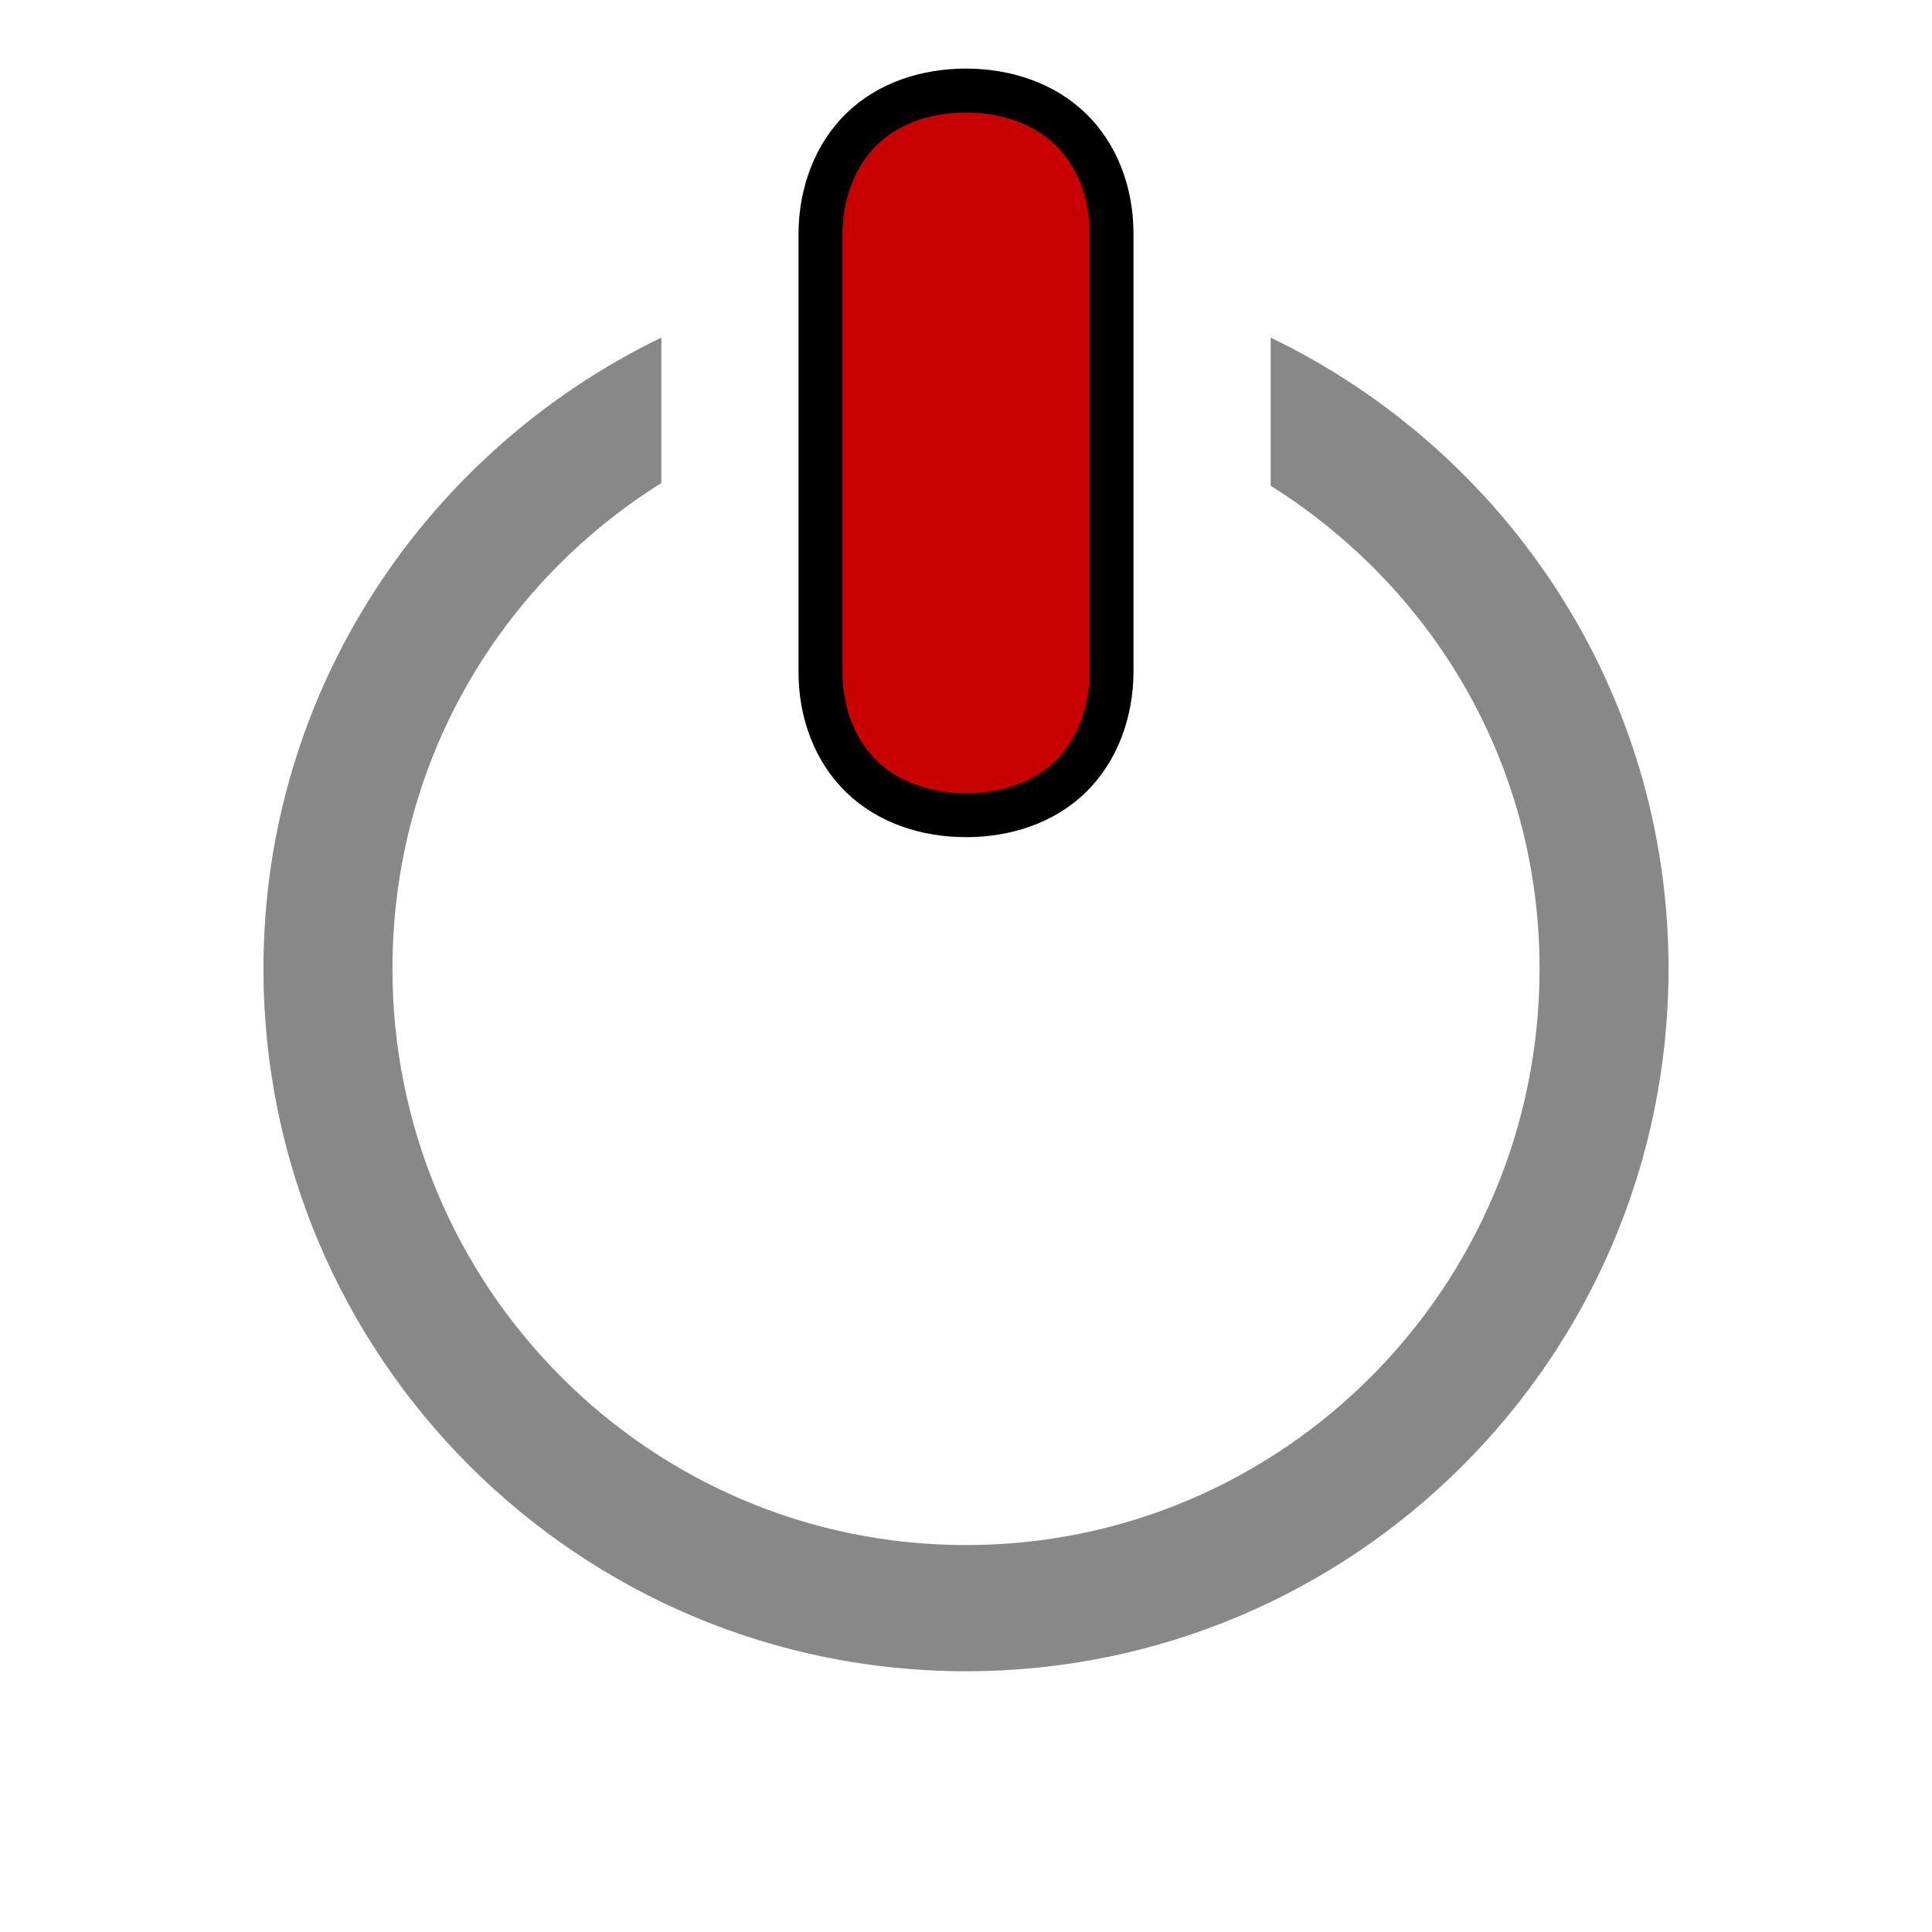
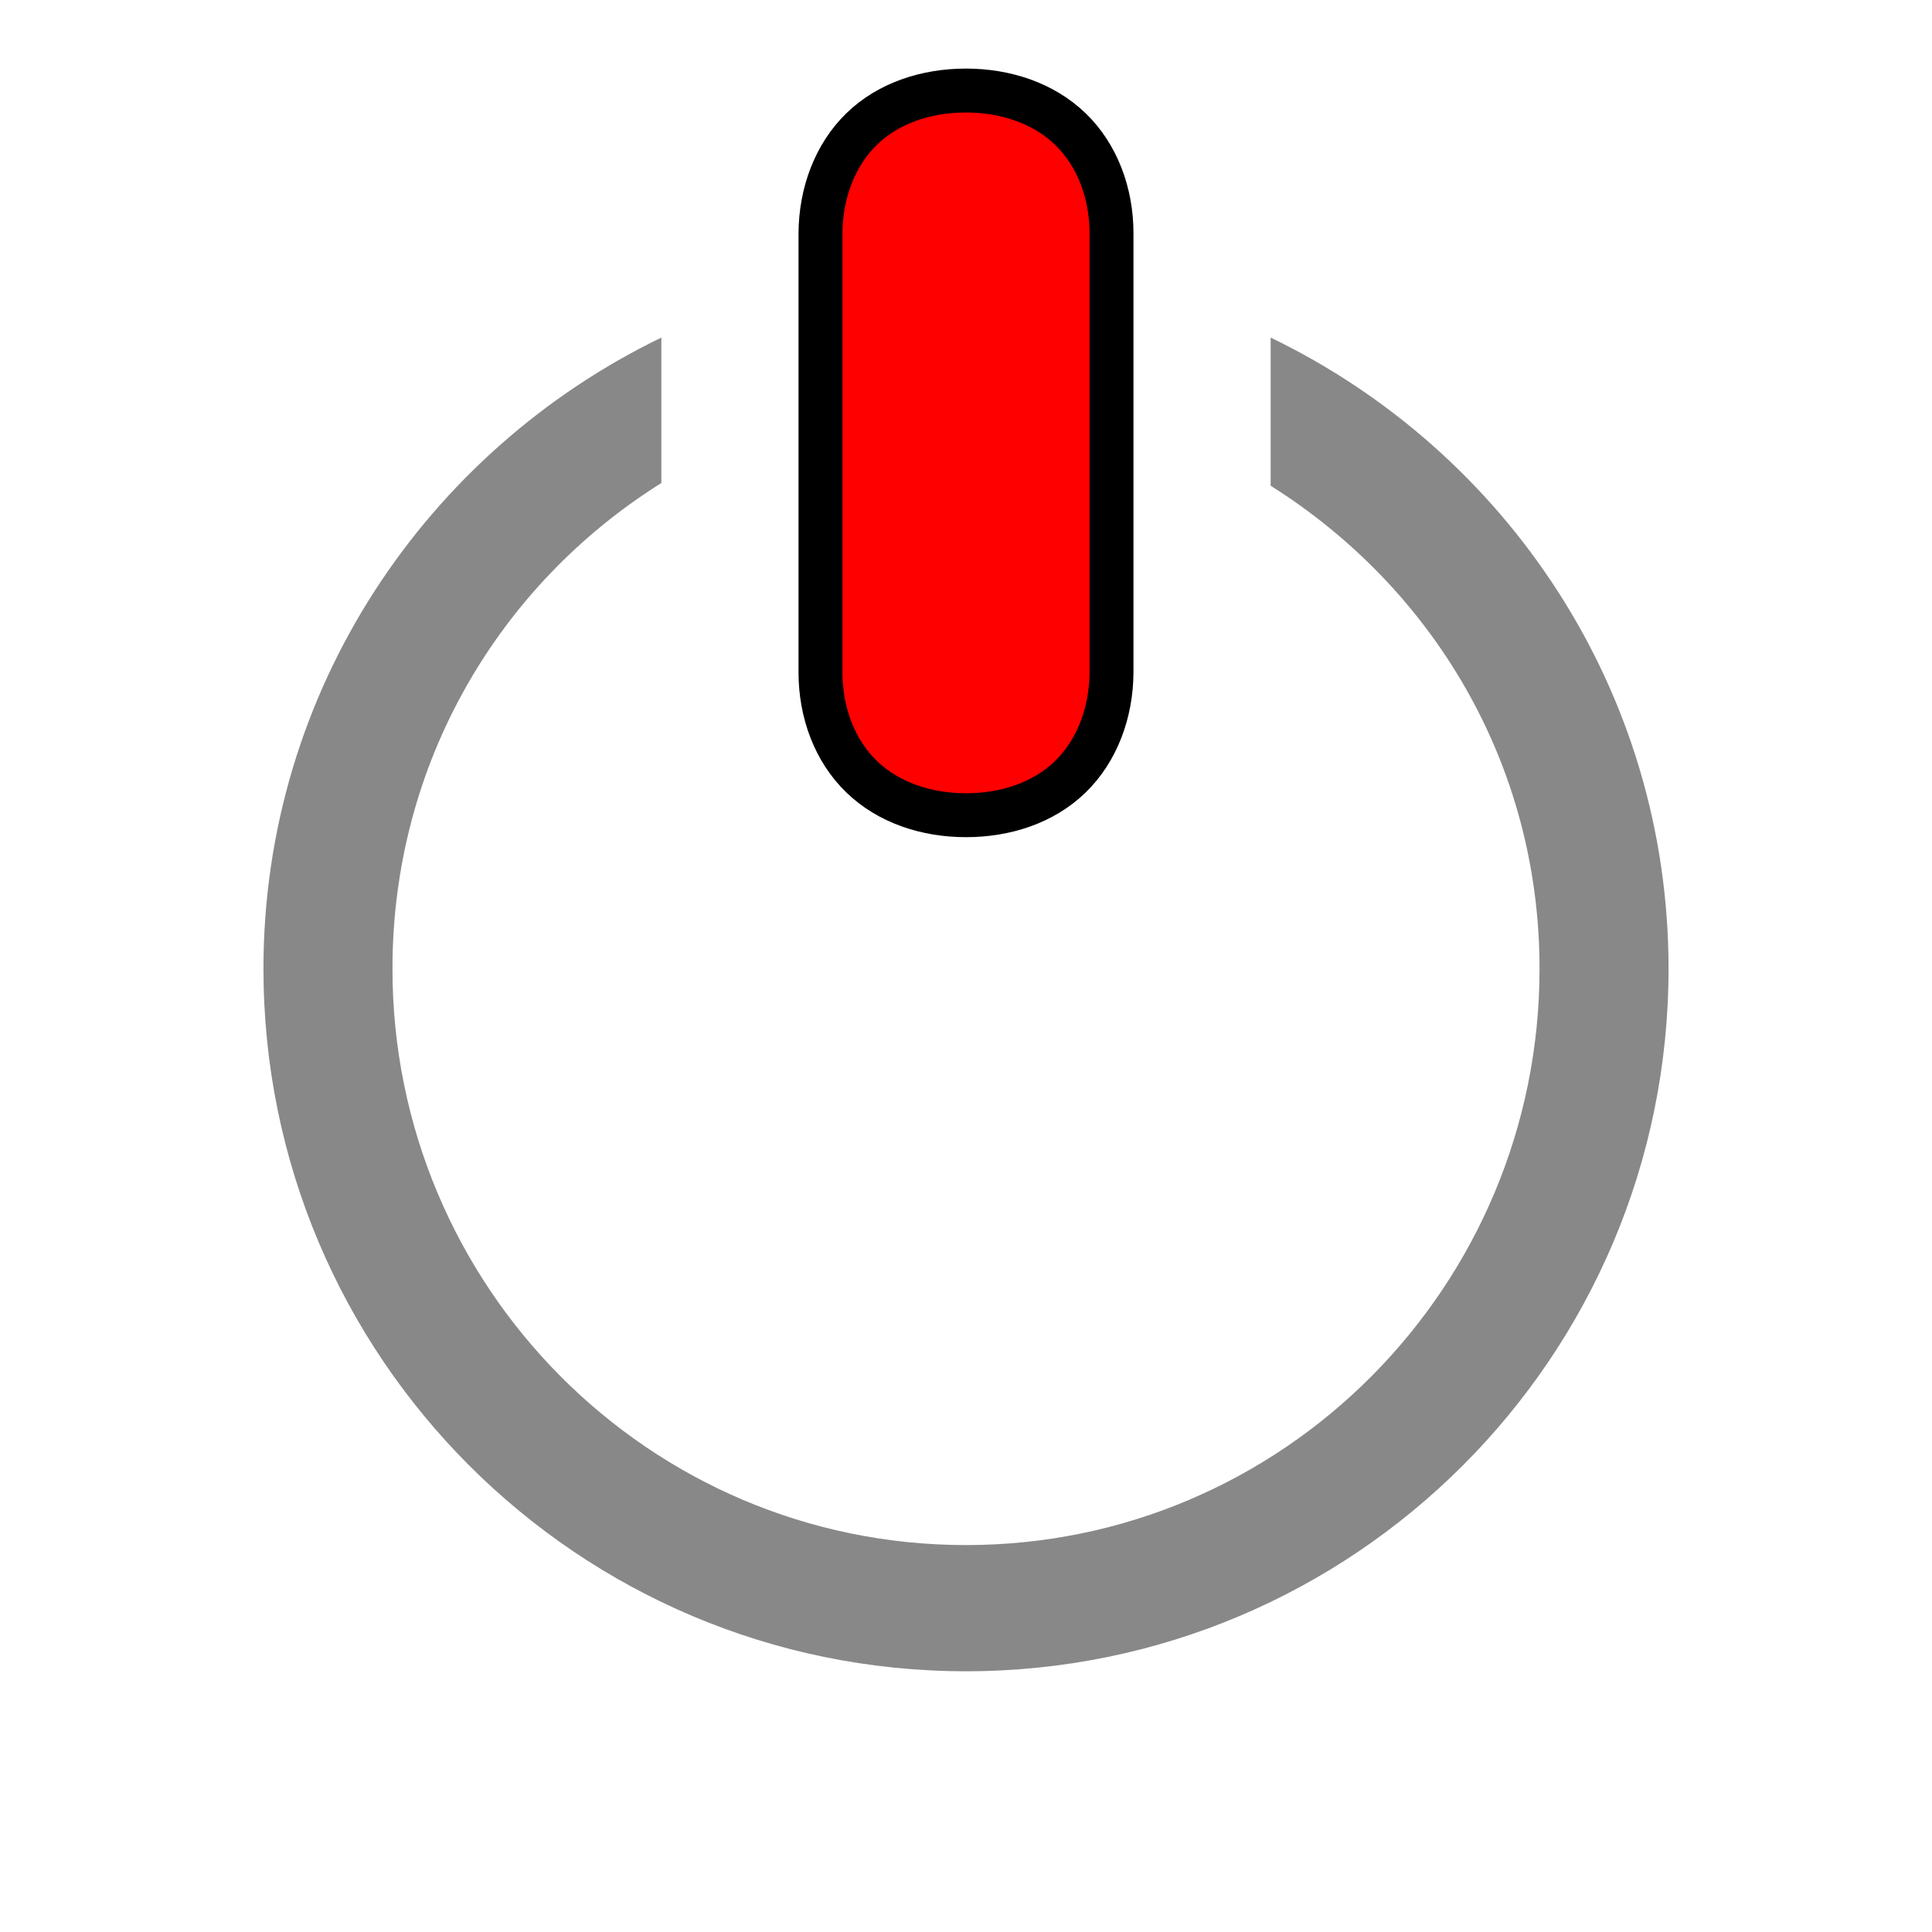
<svg xmlns="http://www.w3.org/2000/svg" xmlns:xlink="http://www.w3.org/1999/xlink" width="22" height="22" id="svg2" version="1.1">
  <defs id="defs4">
    <linearGradient id="linearGradient4574">
      <stop style="stop-color:#ffb401;stop-opacity:1;" offset="0" id="stop4576" />
      <stop style="stop-color:#c68c00;stop-opacity:1;" offset="1" id="stop4578" />
    </linearGradient>
    <linearGradient id="linearGradient3846">
      <stop style="stop-color:#b0b0b0;stop-opacity:1;" offset="0" id="stop3848" />
      <stop style="stop-color:#585858;stop-opacity:0;" offset="1" id="stop3850" />
    </linearGradient>
    <linearGradient id="linearGradient4937">
      <stop style="stop-color:#e90808;stop-opacity:1;" offset="0" id="stop4939" />
      <stop style="stop-color:#b60000;stop-opacity:1;" offset="1" id="stop4941" />
    </linearGradient>
    <linearGradient id="linearGradient3939">
      <stop style="stop-color:#eece33;stop-opacity:0.951;" offset="0" id="stop3941" />
      <stop id="stop5813" offset="0.611" style="stop-color:#ff734e;stop-opacity:0.819;" />
      <stop style="stop-color:#ff2d2d;stop-opacity:0;" offset="1" id="stop3943" />
    </linearGradient>
    <linearGradient id="linearGradient5461">
      <stop id="stop5463" offset="0" style="stop-color:#b9dcff;stop-opacity:1;" />
      <stop id="stop5465" offset="1" style="stop-color:#0d0d0d;stop-opacity:1;" />
    </linearGradient>
    <linearGradient id="linearGradient5441">
      <stop style="stop-color:#060606;stop-opacity:1;" offset="0" id="stop5443" />
      <stop style="stop-color:#343434;stop-opacity:1;" offset="1" id="stop5445" />
    </linearGradient>
    <linearGradient xlink:href="#linearGradient5441-4" id="linearGradient5483-8" x1="345.558" y1="460.784" x2="477.525" y2="506.369" gradientUnits="userSpaceOnUse" />
    <linearGradient id="linearGradient5441-4">
      <stop style="stop-color:#060606;stop-opacity:1;" offset="0" id="stop5443-2" />
      <stop style="stop-color:#2a2a2a;stop-opacity:1;" offset="1" id="stop5445-4" />
    </linearGradient>
    <linearGradient id="linearGradient5441-7">
      <stop style="stop-color:#060606;stop-opacity:1;" offset="0" id="stop5443-4" />
      <stop style="stop-color:#2a2a2a;stop-opacity:1;" offset="1" id="stop5445-7" />
    </linearGradient>
    <linearGradient xlink:href="#linearGradient5441-4-6" id="linearGradient5573-4" gradientUnits="userSpaceOnUse" gradientTransform="matrix(-0.3162218,-0.9486852,0.9486852,-0.3162218,39.64506,974.0081)" x1="345.558" y1="460.784" x2="477.525" y2="506.369" />
    <linearGradient id="linearGradient5441-4-6">
      <stop style="stop-color:#060606;stop-opacity:1;" offset="0" id="stop5443-2-5" />
      <stop style="stop-color:#2a2a2a;stop-opacity:1;" offset="1" id="stop5445-4-9" />
    </linearGradient>
    <radialGradient xlink:href="#linearGradient3939" id="radialGradient3945" cx="366.938" cy="355.357" fx="366.938" fy="355.357" r="21.466" gradientTransform="matrix(1,0,0,0.9882353,223.8368,381.6039)" gradientUnits="userSpaceOnUse" />
    <linearGradient xlink:href="#linearGradient5441" id="linearGradient5024" x1="256.74" y1="472.03" x2="484.712" y2="472.03" gradientUnits="userSpaceOnUse" gradientTransform="translate(54.52236,18.17374)" />
    <linearGradient xlink:href="#linearGradient5441-4" id="linearGradient5032" x1="366.716" y1="515.518" x2="368.965" y2="333.185" gradientUnits="userSpaceOnUse" gradientTransform="translate(0,-57.4715)" />
    <linearGradient xlink:href="#linearGradient5441-4" id="linearGradient5265" gradientUnits="userSpaceOnUse" gradientTransform="translate(0.822937,-35.30318)" x1="366.716" y1="515.518" x2="368.965" y2="333.185" />
    <linearGradient xlink:href="#linearGradient5441" id="linearGradient5267" gradientUnits="userSpaceOnUse" gradientTransform="translate(33.23137,11.94434)" x1="256.74" y1="472.03" x2="484.712" y2="472.03" />
    <radialGradient xlink:href="#linearGradient3939" id="radialGradient5791" cx="366.938" cy="355.357" fx="366.938" fy="355.357" r="21.466" gradientTransform="matrix(1,0,0,0.9882353,-5.7381477e-7,4.180679)" gradientUnits="userSpaceOnUse" />
    <linearGradient xlink:href="#linearGradient5441-4" id="linearGradient5793" gradientUnits="userSpaceOnUse" gradientTransform="translate(0.822937,-35.30318)" x1="366.716" y1="515.518" x2="368.965" y2="333.185" />
    <linearGradient xlink:href="#linearGradient5441" id="linearGradient5795" gradientUnits="userSpaceOnUse" gradientTransform="translate(33.23137,11.94434)" x1="256.74" y1="472.03" x2="484.712" y2="472.03" />
    <linearGradient xlink:href="#linearGradient5441-4" id="linearGradient5803" gradientUnits="userSpaceOnUse" gradientTransform="translate(0,-37.4715)" x1="366.716" y1="515.518" x2="368.965" y2="333.185" />
    <radialGradient xlink:href="#linearGradient3939" id="radialGradient5825" gradientUnits="userSpaceOnUse" gradientTransform="matrix(1,0,0,0.9882353,-5.7381459e-7,4.180679)" cx="366.938" cy="355.357" fx="366.938" fy="355.357" r="21.466" />
    <linearGradient xlink:href="#linearGradient5441-4" id="linearGradient5845" gradientUnits="userSpaceOnUse" gradientTransform="translate(0,-37.4715)" x1="366.716" y1="515.518" x2="368.965" y2="333.185" />
    <linearGradient xlink:href="#linearGradient5441" id="linearGradient5847" gradientUnits="userSpaceOnUse" gradientTransform="translate(33.23137,11.94434)" x1="256.74" y1="472.03" x2="484.712" y2="472.03" />
    <linearGradient xlink:href="#linearGradient5441-4" id="linearGradient3354" gradientUnits="userSpaceOnUse" gradientTransform="translate(0,-37.4715)" x1="366.716" y1="515.518" x2="368.965" y2="333.185" />
    <linearGradient xlink:href="#linearGradient5441" id="linearGradient3356" gradientUnits="userSpaceOnUse" gradientTransform="translate(33.23137,11.94434)" x1="256.74" y1="472.03" x2="484.712" y2="472.03" />
    <radialGradient xlink:href="#linearGradient3939" id="radialGradient3358" gradientUnits="userSpaceOnUse" gradientTransform="matrix(1,0,0,0.9882353,-5.7381495e-7,4.180679)" cx="366.938" cy="355.357" fx="366.938" fy="355.357" r="21.466" />
    <linearGradient xlink:href="#linearGradient5441-4" id="linearGradient3837" gradientUnits="userSpaceOnUse" gradientTransform="translate(0,-37.4715)" x1="366.716" y1="515.518" x2="368.965" y2="333.185" />
    <linearGradient xlink:href="#linearGradient5441" id="linearGradient3839" gradientUnits="userSpaceOnUse" gradientTransform="translate(33.23137,11.94434)" x1="256.74" y1="472.03" x2="484.712" y2="472.03" />
    <radialGradient xlink:href="#linearGradient3939" id="radialGradient3841" gradientUnits="userSpaceOnUse" gradientTransform="matrix(1,0,0,0.9882353,-5.7381549e-7,4.180679)" cx="366.938" cy="355.357" fx="366.938" fy="355.357" r="21.466" />
    <linearGradient xlink:href="#linearGradient4937" id="linearGradient4945" x1="202.49" y1="623.478" x2="202.488" y2="634.365" gradientUnits="userSpaceOnUse" gradientTransform="matrix(1.257316,0,0,1,-52.11047,0)" />
    <radialGradient xlink:href="#linearGradient3939" id="radialGradient4947" gradientUnits="userSpaceOnUse" gradientTransform="matrix(1,0,0,0.9882353,-5.7381549e-7,4.180679)" cx="366.938" cy="355.357" fx="366.938" fy="355.357" r="21.466" />
    <radialGradient xlink:href="#linearGradient3939-3" id="radialGradient4947-4" gradientUnits="userSpaceOnUse" gradientTransform="matrix(1,0,0,0.9882353,-5.7381549e-7,4.180679)" cx="366.938" cy="355.357" fx="366.938" fy="355.357" r="21.466" />
    <linearGradient id="linearGradient3939-3">
      <stop style="stop-color:#eece33;stop-opacity:0.951;" offset="0" id="stop3941-2" />
      <stop id="stop5813-8" offset="0.611" style="stop-color:#ff734e;stop-opacity:0.819;" />
      <stop style="stop-color:#ff2d2d;stop-opacity:0;" offset="1" id="stop3943-54" />
    </linearGradient>
    <linearGradient xlink:href="#linearGradient4937-6" id="linearGradient3142" gradientUnits="userSpaceOnUse" gradientTransform="matrix(1.257316,0,0,1,-234.5901,-615.111)" x1="202.49" y1="623.478" x2="202.488" y2="628.416" />
    <linearGradient id="linearGradient4937-6">
      <stop style="stop-color:#e90808;stop-opacity:1;" offset="0" id="stop4939-3" />
      <stop style="stop-color:#b60000;stop-opacity:1;" offset="1" id="stop4941-8" />
    </linearGradient>
    <linearGradient y2="628.416" x2="202.488" y1="623.478" x1="202.49" gradientTransform="matrix(1.257316,0,0,1,-252.5901,-618.2952)" gradientUnits="userSpaceOnUse" id="linearGradient3935" xlink:href="#linearGradient4937-6" />
    <linearGradient x1="16.898" y1="20.738" x2="9.202" y2="-2.351" id="linearGradient3006-9" xlink:href="#Grad0-8" gradientUnits="userSpaceOnUse" gradientTransform="matrix(0.8793807,0,0,0.8793807,5.601027,5.605052)" />
    <linearGradient x1="16.898" y1="20.738" x2="9.202" y2="-2.351" id="Grad0-8" gradientUnits="userSpaceOnUse">
      <stop id="stop10-5" style="stop-color:#060606;stop-opacity:1" offset="0" />
      <stop id="stop12-7" style="stop-color:#343434;stop-opacity:1" offset="1" />
    </linearGradient>
    <linearGradient xlink:href="#linearGradient3846" id="linearGradient3852" x1="6.296" y1="17.004" x2="27.704" y2="17.004" gradientUnits="userSpaceOnUse" />
    <linearGradient x1="16.898" y1="20.738" x2="9.202" y2="-2.351" id="linearGradient3006-9-5" xlink:href="#Grad0-8-9" gradientUnits="userSpaceOnUse" gradientTransform="matrix(0.8793807,0,0,0.8793807,5.601027,5.605052)" />
    <linearGradient x1="16.898" y1="20.738" x2="9.202" y2="-2.351" id="Grad0-8-9" gradientUnits="userSpaceOnUse">
      <stop id="stop10-5-4" style="stop-color:#060606;stop-opacity:0;" offset="0" />
      <stop offset="0.343" style="stop-color:#ffffff;stop-opacity:0;" id="stop3929" />
      <stop id="stop12-7-9" style="stop-color:#ffffff;stop-opacity:1;" offset="1" />
    </linearGradient>
    <linearGradient xlink:href="#linearGradient3846-6" id="linearGradient3852-5" x1="6.296" y1="17.004" x2="27.704" y2="17.004" gradientUnits="userSpaceOnUse" />
    <linearGradient id="linearGradient3846-6">
      <stop id="stop3927" offset="0" style="stop-color:#7c7c7c;stop-opacity:0;" />
      <stop style="stop-color:#ffffff;stop-opacity:1;" offset="1" id="stop3850-6" />
    </linearGradient>
    <linearGradient gradientTransform="matrix(0,1,-1,0,219.4874,616.8907)" y2="17.004" x2="27.704" y1="17.004" x1="6.296" gradientUnits="userSpaceOnUse" id="linearGradient3898" xlink:href="#Grad0-8-9" />
    <radialGradient xlink:href="#linearGradient3939-3-2" id="radialGradient4006-6" gradientUnits="userSpaceOnUse" gradientTransform="matrix(1,0,0,0.9882353,-5.7381549e-7,4.180679)" cx="366.938" cy="355.357" fx="366.938" fy="355.357" r="21.466" />
    <linearGradient id="linearGradient3939-3-2">
      <stop style="stop-color:#eece33;stop-opacity:0.951;" offset="0" id="stop3941-2-1" />
      <stop id="stop5813-8-8" offset="0.611" style="stop-color:#ff734e;stop-opacity:0.819;" />
      <stop style="stop-color:#ff2d2d;stop-opacity:0;" offset="1" id="stop3943-54-5" />
    </linearGradient>
    <linearGradient xlink:href="#linearGradient4937-6-9" id="linearGradient4004-8" gradientUnits="userSpaceOnUse" gradientTransform="matrix(1.068719,0,0,0.8500006,-199.4034,-521.8041)" x1="202.49" y1="623.478" x2="202.488" y2="628.416" />
    <linearGradient id="linearGradient4937-6-9">
      <stop style="stop-color:#e90808;stop-opacity:1;" offset="0" id="stop4939-3-0" />
      <stop style="stop-color:#b60000;stop-opacity:1;" offset="1" id="stop4941-8-7" />
    </linearGradient>
    <linearGradient gradientTransform="matrix(0,1,-1,0,219.4874,616.8907)" y2="17.004" x2="27.704" y1="17.004" x1="6.296" gradientUnits="userSpaceOnUse" id="linearGradient3898-0" xlink:href="#Grad0-8-9-5" />
    <linearGradient x1="16.898" y1="20.738" x2="9.202" y2="-2.351" id="Grad0-8-9-5" gradientUnits="userSpaceOnUse">
      <stop id="stop10-5-4-7" style="stop-color:#060606;stop-opacity:0;" offset="0" />
      <stop offset="0.343" style="stop-color:#ffffff;stop-opacity:0;" id="stop3929-9" />
      <stop id="stop12-7-9-6" style="stop-color:#ffffff;stop-opacity:1;" offset="1" />
    </linearGradient>
    <linearGradient xlink:href="#linearGradient4937-6-9-7" id="linearGradient4004-8-1" gradientUnits="userSpaceOnUse" gradientTransform="matrix(1.068719,0,0,0.8500006,-199.4034,-521.8041)" x1="202.49" y1="623.478" x2="202.488" y2="628.416" />
    <linearGradient id="linearGradient4937-6-9-7">
      <stop style="stop-color:#e90808;stop-opacity:1;" offset="0" id="stop4939-3-0-9" />
      <stop style="stop-color:#b60000;stop-opacity:1;" offset="1" id="stop4941-8-7-5" />
    </linearGradient>
    <radialGradient xlink:href="#linearGradient3939-3-7" id="radialGradient4006-2" gradientUnits="userSpaceOnUse" gradientTransform="matrix(1,0,0,0.9882353,-5.7381549e-7,4.180679)" cx="366.938" cy="355.357" fx="366.938" fy="355.357" r="21.466" />
    <linearGradient id="linearGradient3939-3-7">
      <stop style="stop-color:#eece33;stop-opacity:0.951;" offset="0" id="stop3941-2-5" />
      <stop id="stop5813-8-1" offset="0.514" style="stop-color:#e85708;stop-opacity:0.957;" />
      <stop style="stop-color:#e80808;stop-opacity:0;" offset="1" id="stop3943-54-9" />
    </linearGradient>
    <linearGradient xlink:href="#linearGradient4937-6-6" id="linearGradient4004-9" gradientUnits="userSpaceOnUse" gradientTransform="matrix(1.068719,0,0,0.8500006,-13.91988,95.08267)" x1="202.49" y1="623.478" x2="202.488" y2="628.416" />
    <linearGradient id="linearGradient4937-6-6">
      <stop style="stop-color:#e90808;stop-opacity:1;" offset="0" id="stop4939-3-8" />
      <stop style="stop-color:#b60000;stop-opacity:1;" offset="1" id="stop4941-8-6" />
    </linearGradient>
    <radialGradient xlink:href="#linearGradient3939-3-7-5" id="radialGradient4337-8" gradientUnits="userSpaceOnUse" gradientTransform="matrix(1,0,0,0.9882353,-5.7381549e-7,4.180679)" cx="366.938" cy="355.357" fx="366.938" fy="355.357" r="21.466" />
    <linearGradient id="linearGradient3939-3-7-5">
      <stop style="stop-color:#33aaee;stop-opacity:0.951;" offset="0" id="stop3941-2-5-0" />
      <stop id="stop5813-8-1-6" offset="0.611" style="stop-color:#4ebeff;stop-opacity:0.819;" />
      <stop style="stop-color:#2db2ff;stop-opacity:0;" offset="1" id="stop3943-54-9-4" />
    </linearGradient>
    <filter id="filter5815-7-9-8" color-interpolation-filters="sRGB">
      <feGaussianBlur stdDeviation="0.427" id="feGaussianBlur5817-6-1-3" />
    </filter>
    <linearGradient y2="628.416" x2="202.488" y1="623.478" x1="202.49" gradientTransform="matrix(1.068719,0,0,0.8500006,-199.4034,-521.8041)" gradientUnits="userSpaceOnUse" id="linearGradient4302-4" xlink:href="#linearGradient4937-6-6-2" />
    <linearGradient id="linearGradient4937-6-6-2">
      <stop style="stop-color:#0897e9;stop-opacity:1;" offset="0" id="stop4939-3-8-2" />
      <stop style="stop-color:#0074b6;stop-opacity:1;" offset="1" id="stop4941-8-6-9" />
    </linearGradient>
    <linearGradient y2="628.416" x2="202.488" y1="623.478" x1="202.49" gradientTransform="matrix(1.068719,0,0,0.8500006,-199.4034,-521.8041)" gradientUnits="userSpaceOnUse" id="linearGradient3130" xlink:href="#linearGradient4937-6-6-2" />
    <linearGradient id="linearGradient3939-3-7-2">
      <stop style="stop-color:#eece33;stop-opacity:0.951;" offset="0" id="stop3941-2-5-05" />
      <stop id="stop5813-8-1-2" offset="0.611" style="stop-color:#ff734e;stop-opacity:0.819;" />
      <stop style="stop-color:#ff2d2d;stop-opacity:0;" offset="1" id="stop3943-54-9-1" />
    </linearGradient>
    <linearGradient y2="628.416" x2="202.488" y1="623.478" x1="202.49" gradientTransform="matrix(1.068719,0,0,0.8500006,-199.4034,-521.8041)" gradientUnits="userSpaceOnUse" id="linearGradient4302-6" xlink:href="#linearGradient4937-6-6-24" />
    <linearGradient id="linearGradient4937-6-6-24">
      <stop style="stop-color:#e90808;stop-opacity:1;" offset="0" id="stop4939-3-8-4" />
      <stop style="stop-color:#b60000;stop-opacity:1;" offset="1" id="stop4941-8-6-4" />
    </linearGradient>
    <linearGradient y2="628.416" x2="202.488" y1="623.478" x1="202.49" gradientTransform="matrix(1.068719,0,0,0.8500006,-199.4034,-521.8041)" gradientUnits="userSpaceOnUse" id="linearGradient3130-8" xlink:href="#linearGradient4937-6-6-2-7" />
    <linearGradient id="linearGradient4937-6-6-2-7">
      <stop style="stop-color:#0897e9;stop-opacity:1;" offset="0" id="stop4939-3-8-2-4" />
      <stop style="stop-color:#0074b6;stop-opacity:1;" offset="1" id="stop4941-8-6-9-4" />
    </linearGradient>
    <linearGradient y2="628.416" x2="202.488" y1="621.814" x1="202.489" gradientTransform="matrix(1.068719,0,0,0.8500006,-199.4034,-521.8041)" gradientUnits="userSpaceOnUse" id="linearGradient4865" xlink:href="#linearGradient4574" />
    <linearGradient y2="628.416" x2="202.488" y1="621.814" x1="202.489" gradientTransform="matrix(1.068719,0,0,0.8500006,-199.4034,-521.8041)" gradientUnits="userSpaceOnUse" id="linearGradient4865-3" xlink:href="#linearGradient4574-6" />
    <linearGradient id="linearGradient4574-6">
      <stop style="stop-color:#ffb401;stop-opacity:1;" offset="0" id="stop4576-7" />
      <stop style="stop-color:#c68c00;stop-opacity:1;" offset="1" id="stop4578-5" />
    </linearGradient>
    <linearGradient y2="628.416" x2="202.488" y1="621.814" x1="202.489" gradientTransform="matrix(1.068719,0,0,0.8500006,-231.0906,-516.9333)" gradientUnits="userSpaceOnUse" id="linearGradient3156" xlink:href="#linearGradient4574-6" />
    <linearGradient xlink:href="#linearGradient4574-6" id="linearGradient3332" gradientUnits="userSpaceOnUse" gradientTransform="matrix(1.068719,0,0,0.8500006,-229.2781,-518.1791)" x1="202.489" y1="621.814" x2="202.488" y2="628.416" />
  </defs>
  <g id="layer4" style="display:inline" transform="translate(-1,-11)">
-     <path style="font-size:medium;font-style:normal;font-variant:normal;font-weight:normal;font-stretch:normal;text-indent:0;text-align:start;text-decoration:none;line-height:normal;letter-spacing:normal;word-spacing:normal;text-transform:none;direction:ltr;block-progression:tb;writing-mode:lr-tb;text-anchor:start;baseline-shift:baseline;color:#000000;fill:#c80000;fill-opacity:1;fill-rule:nonzero;stroke:#000000;stroke-width:0.5;marker:none;visibility:visible;display:inline;overflow:visible;enable-background:accumulate;font-family:Sans;-inkscape-font-specification:Sans;stroke-opacity:1;stroke-miterlimit:4;stroke-dasharray:none" d="m 11,1.031 c -0.452,0 -0.884,0.142 -1.188,0.438 -0.304,0.295 -0.467,0.731 -0.469,1.188 l 0,5 c 0,0.46 0.163,0.893 0.469,1.188 0.305,0.295 0.737,0.438 1.188,0.438 0.452,0 0.884,-0.142 1.188,-0.438 0.304,-0.295 0.467,-0.731 0.469,-1.188 l 0,-5 c 0,-0.46 -0.163,-0.893 -0.469,-1.188 C 11.882,1.174 11.45,1.031 11,1.031 z" transform="translate(1,11)" id="rect5578-8-2" />
+     <path style="font-size:medium;font-style:normal;font-variant:normal;font-weight:normal;font-stretch:normal;text-indent:0;text-align:start;text-decoration:none;line-height:normal;letter-spacing:normal;word-spacing:normal;text-transform:none;direction:ltr;block-progression:tb;writing-mode:lr-tb;text-anchor:start;baseline-shift:baseline;color:#000000;fill:#ff0000;fill-opacity:1;fill-rule:nonzero;stroke:#000000;stroke-width:0.5;marker:none;visibility:visible;display:inline;overflow:visible;enable-background:accumulate;font-family:Sans;-inkscape-font-specification:Sans;stroke-opacity:1;stroke-miterlimit:4;stroke-dasharray:none" d="m 11,1.031 c -0.452,0 -0.884,0.142 -1.188,0.438 -0.304,0.295 -0.467,0.731 -0.469,1.188 l 0,5 c 0,0.46 0.163,0.893 0.469,1.188 0.305,0.295 0.737,0.438 1.188,0.438 0.452,0 0.884,-0.142 1.188,-0.438 0.304,-0.295 0.467,-0.731 0.469,-1.188 l 0,-5 c 0,-0.46 -0.163,-0.893 -0.469,-1.188 C 11.882,1.174 11.45,1.031 11,1.031 z" transform="translate(1,11)" id="rect5578-8-2" />
    <path style="fill:#888888;fill-opacity:1;fill-rule:nonzero;stroke:none" d="M 7.531 3.844 C 4.858 5.138 3 7.861 3 11.031 C 3 15.45 6.582 19.031 11 19.031 C 15.418 19.031 19 15.45 19 11.031 C 19 7.859 17.146 5.136 14.469 3.844 L 14.469 5.531 C 16.31 6.689 17.531 8.694 17.531 11.031 C 17.531 14.646 14.615 17.594 11 17.594 C 7.385 17.594 4.469 14.646 4.469 11.031 C 4.469 8.688 5.683 6.658 7.531 5.5 L 7.531 3.844 z " id="path3908" transform="translate(1,11)" />
  </g>
  <g id="layer6" style="display:none" transform="translate(-1,-11)">
    <path style="fill:url(#linearGradient3130);fill-opacity:1;stroke:none;display:inline" d="m 15.3,3.084 c 0,-0.917 0.567,-1.719 1.7,-1.719 1.079,0 1.7,0.793 1.7,1.719 0,2.616 0.001,7.544 0.001,7.544 -0.004,1.052 -0.683,1.722 -1.7,1.722 -1.017,0 -1.7,-0.658 -1.7,-1.722 -0.007,-3.917 -10e-4,-3.876 -10e-4,-7.544 z" id="rect5578-8-2-8" />
    <path style="fill:url(#radialGradient4337-8);fill-opacity:1;fill-rule:nonzero;stroke:none;display:inline;filter:url(#filter5815-7-9-8)" id="path3936-7-1-8" d="m 388.404,355.357 c 0,11.716 -9.611,21.213 -21.466,21.213 -11.855,0 -21.466,-9.497 -21.466,-21.213 0,-11.716 9.611,-21.213 21.466,-21.213 11.855,0 21.466,9.497 21.466,21.213 z" transform="matrix(0.07558908,0,0,0.07644756,-10.7365,-24.17919)" />
    <path style="font-size:medium;font-style:normal;font-variant:normal;font-weight:normal;font-stretch:normal;text-indent:0;text-align:start;text-decoration:none;line-height:normal;letter-spacing:normal;word-spacing:normal;text-transform:none;direction:ltr;block-progression:tb;writing-mode:lr-tb;text-anchor:start;baseline-shift:baseline;color:#000000;fill:#9c9c9c;fill-opacity:1;stroke:none;stroke-width:1.108;marker:none;visibility:visible;display:inline;overflow:visible;enable-background:accumulate;font-family:Sans;-inkscape-font-specification:Sans" d="M 12.812,8.375 C 8.51,10.449 6.294,15.445 7.844,20.094 9.526,25.14 14.985,27.87 20.031,26.188 25.078,24.505 27.838,19.047 26.156,14 25.3,11.431 23.45,9.465 21.188,8.375 l 0,1.781 c 1.592,0.957 2.865,2.439 3.5,4.344 1.418,4.254 -0.871,8.832 -5.125,10.25 -4.254,1.418 -8.832,-0.871 -10.25,-5.125 -1.223,-3.669 0.325,-7.554 3.5,-9.469 l 0,-1.781 z" id=" path4669-5-5-8-2-4-6" />
  </g>
  <g id="layer8" style="display:none" transform="translate(-1,-11)">
    <path style="fill:url(#linearGradient4865);fill-opacity:1;stroke:none;display:inline" d="m 15.301,4.919 c 0,-0.917 0.567,-1.719 1.7,-1.719 1.079,0 1.7,0.793 1.7,1.719 L 18.701,10.629 c -0.004,1.052 -0.683,1.722 -1.7,1.722 -1.017,0 -1.7,-0.658 -1.7,-1.722 0,0 0.002,1.834 3.9e-4,-5.71 z" id="rect5578-8-2-8-3" />
    <path style="font-size:medium;font-style:normal;font-variant:normal;font-weight:normal;font-stretch:normal;text-indent:0;text-align:start;text-decoration:none;line-height:normal;letter-spacing:normal;word-spacing:normal;text-transform:none;direction:ltr;block-progression:tb;writing-mode:lr-tb;text-anchor:start;baseline-shift:baseline;color:#000000;fill:#c8c8c8;fill-opacity:1;stroke:none;stroke-width:1.108;marker:none;visibility:visible;display:inline;overflow:visible;enable-background:accumulate;font-family:Sans;-inkscape-font-specification:Sans" d="M 12.812,8.375 C 8.51,10.449 6.294,15.445 7.844,20.094 9.526,25.14 14.985,27.87 20.031,26.188 25.078,24.505 27.838,19.047 26.156,14 25.3,11.431 23.45,9.465 21.188,8.375 l 0,1.781 c 1.592,0.957 2.865,2.439 3.5,4.344 1.418,4.254 -0.871,8.832 -5.125,10.25 -4.254,1.418 -8.832,-0.871 -10.25,-5.125 -1.223,-3.669 0.325,-7.554 3.5,-9.469 l 0,-1.781 z" id=" path4669-5-5-8-2-4-7" />
  </g>
</svg>
